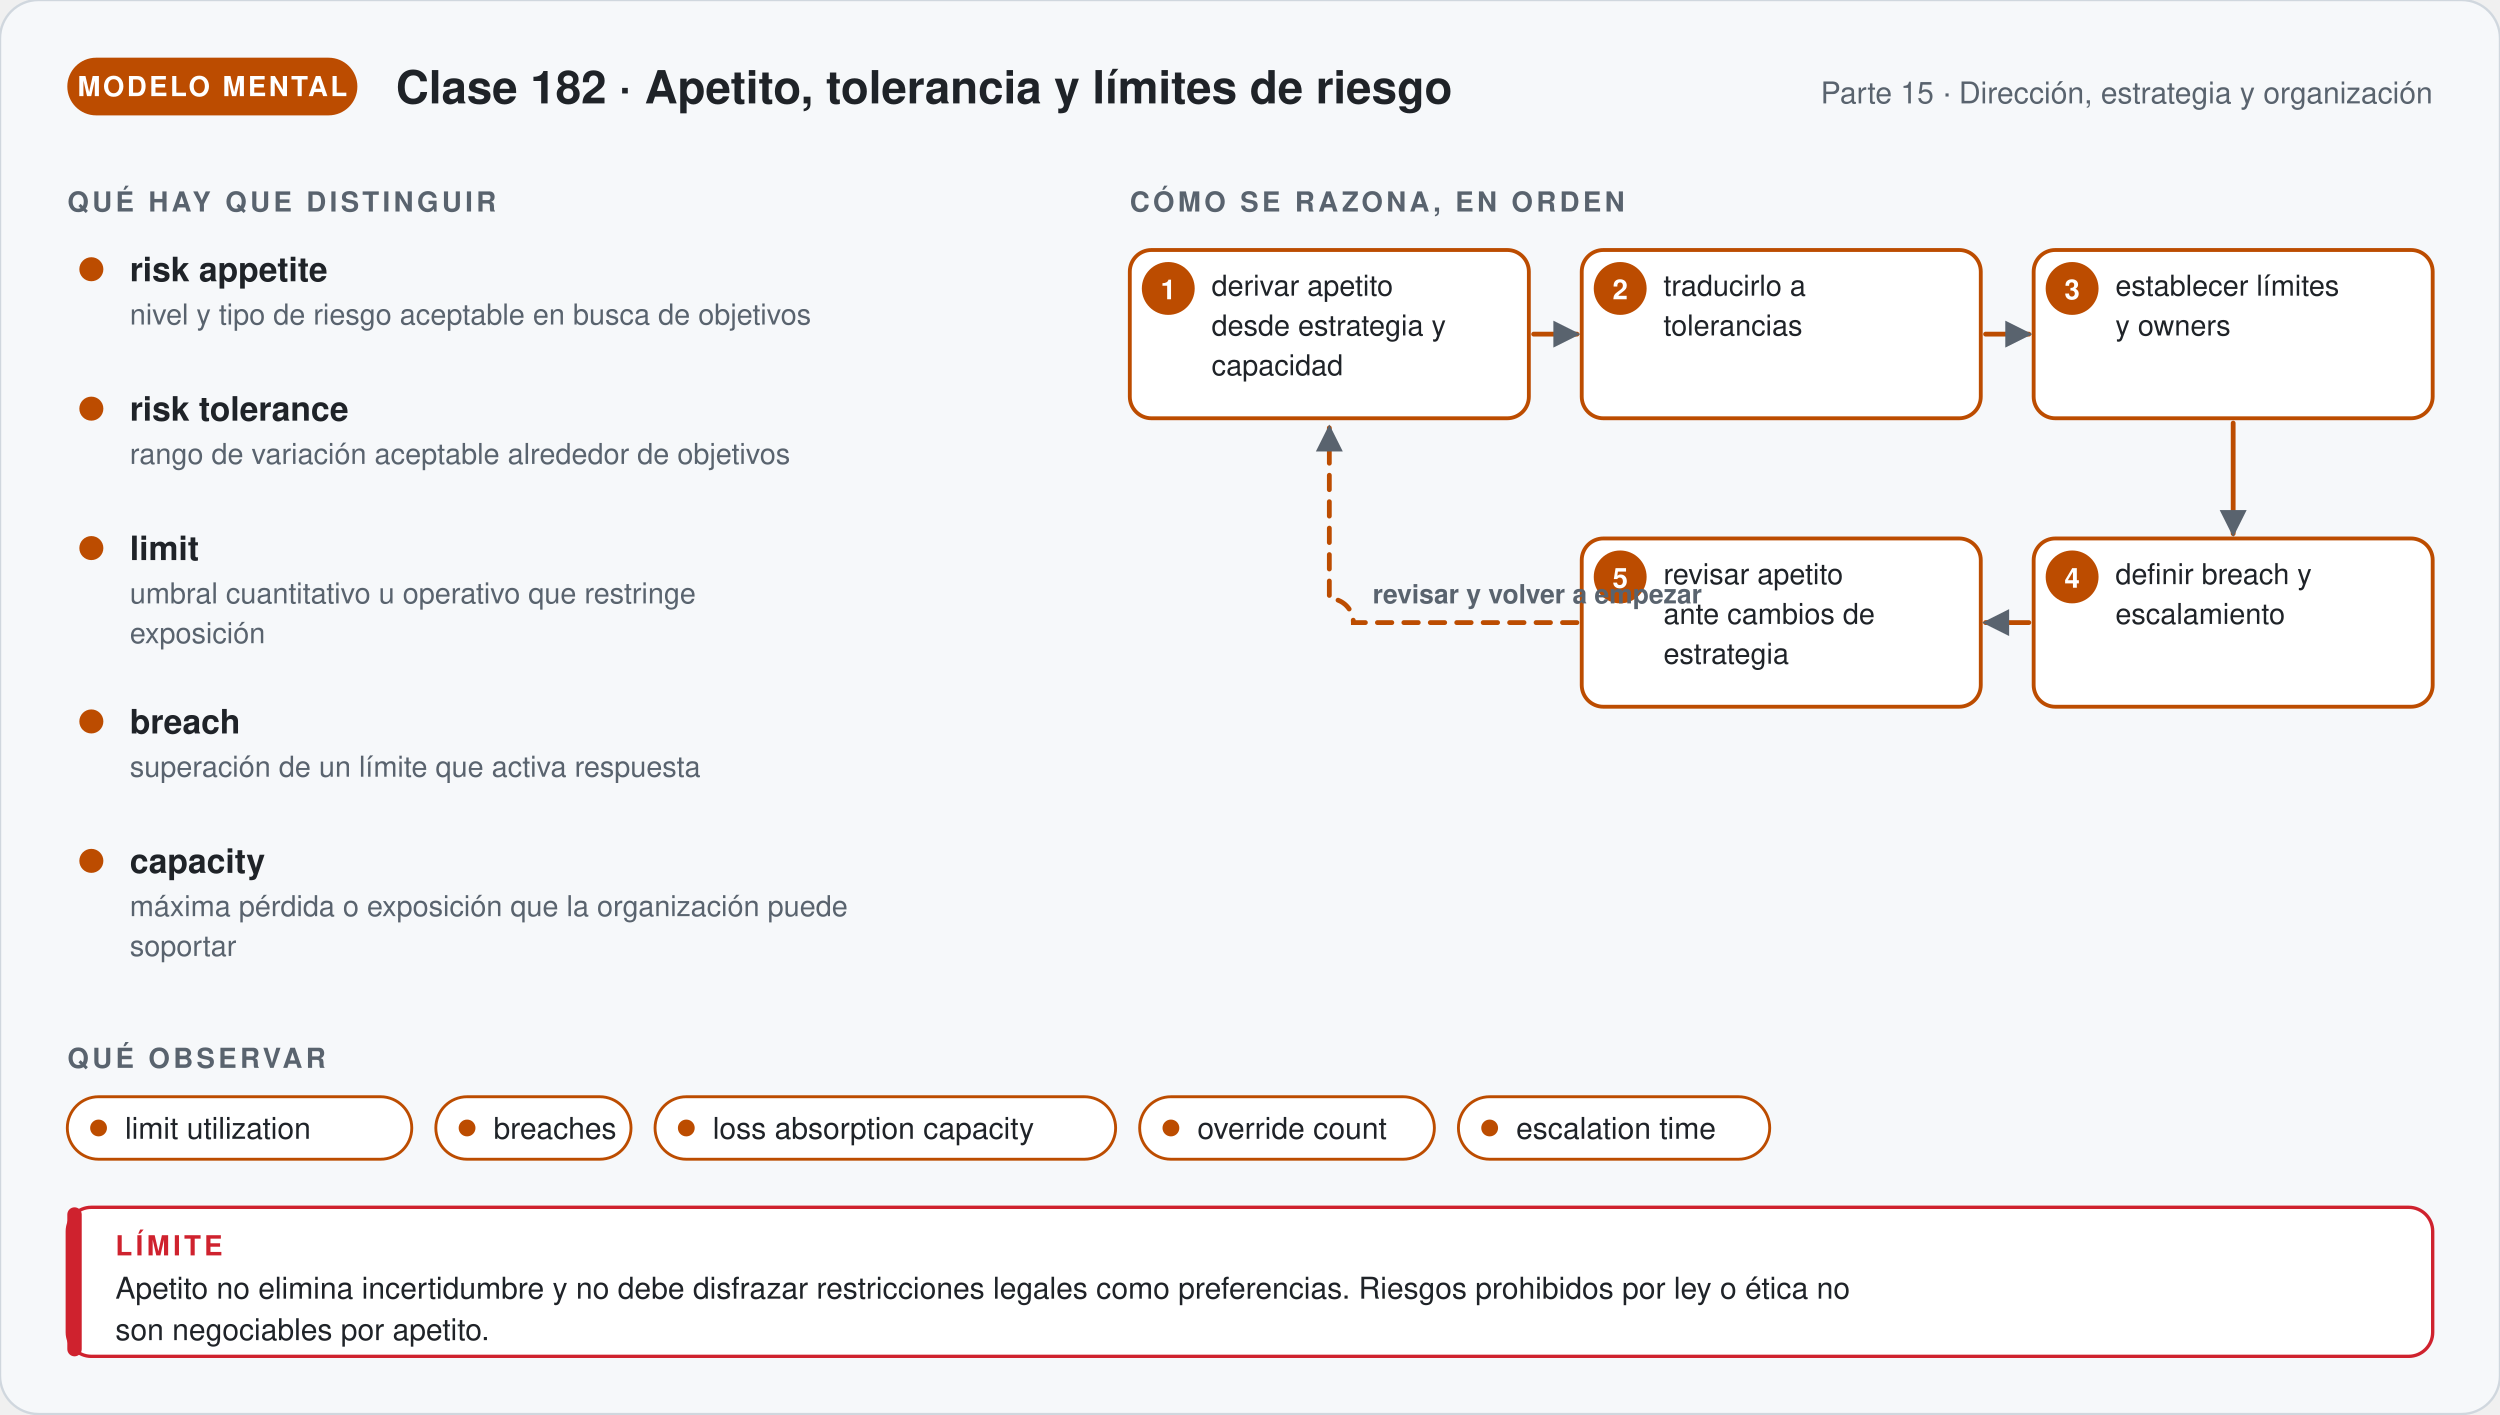
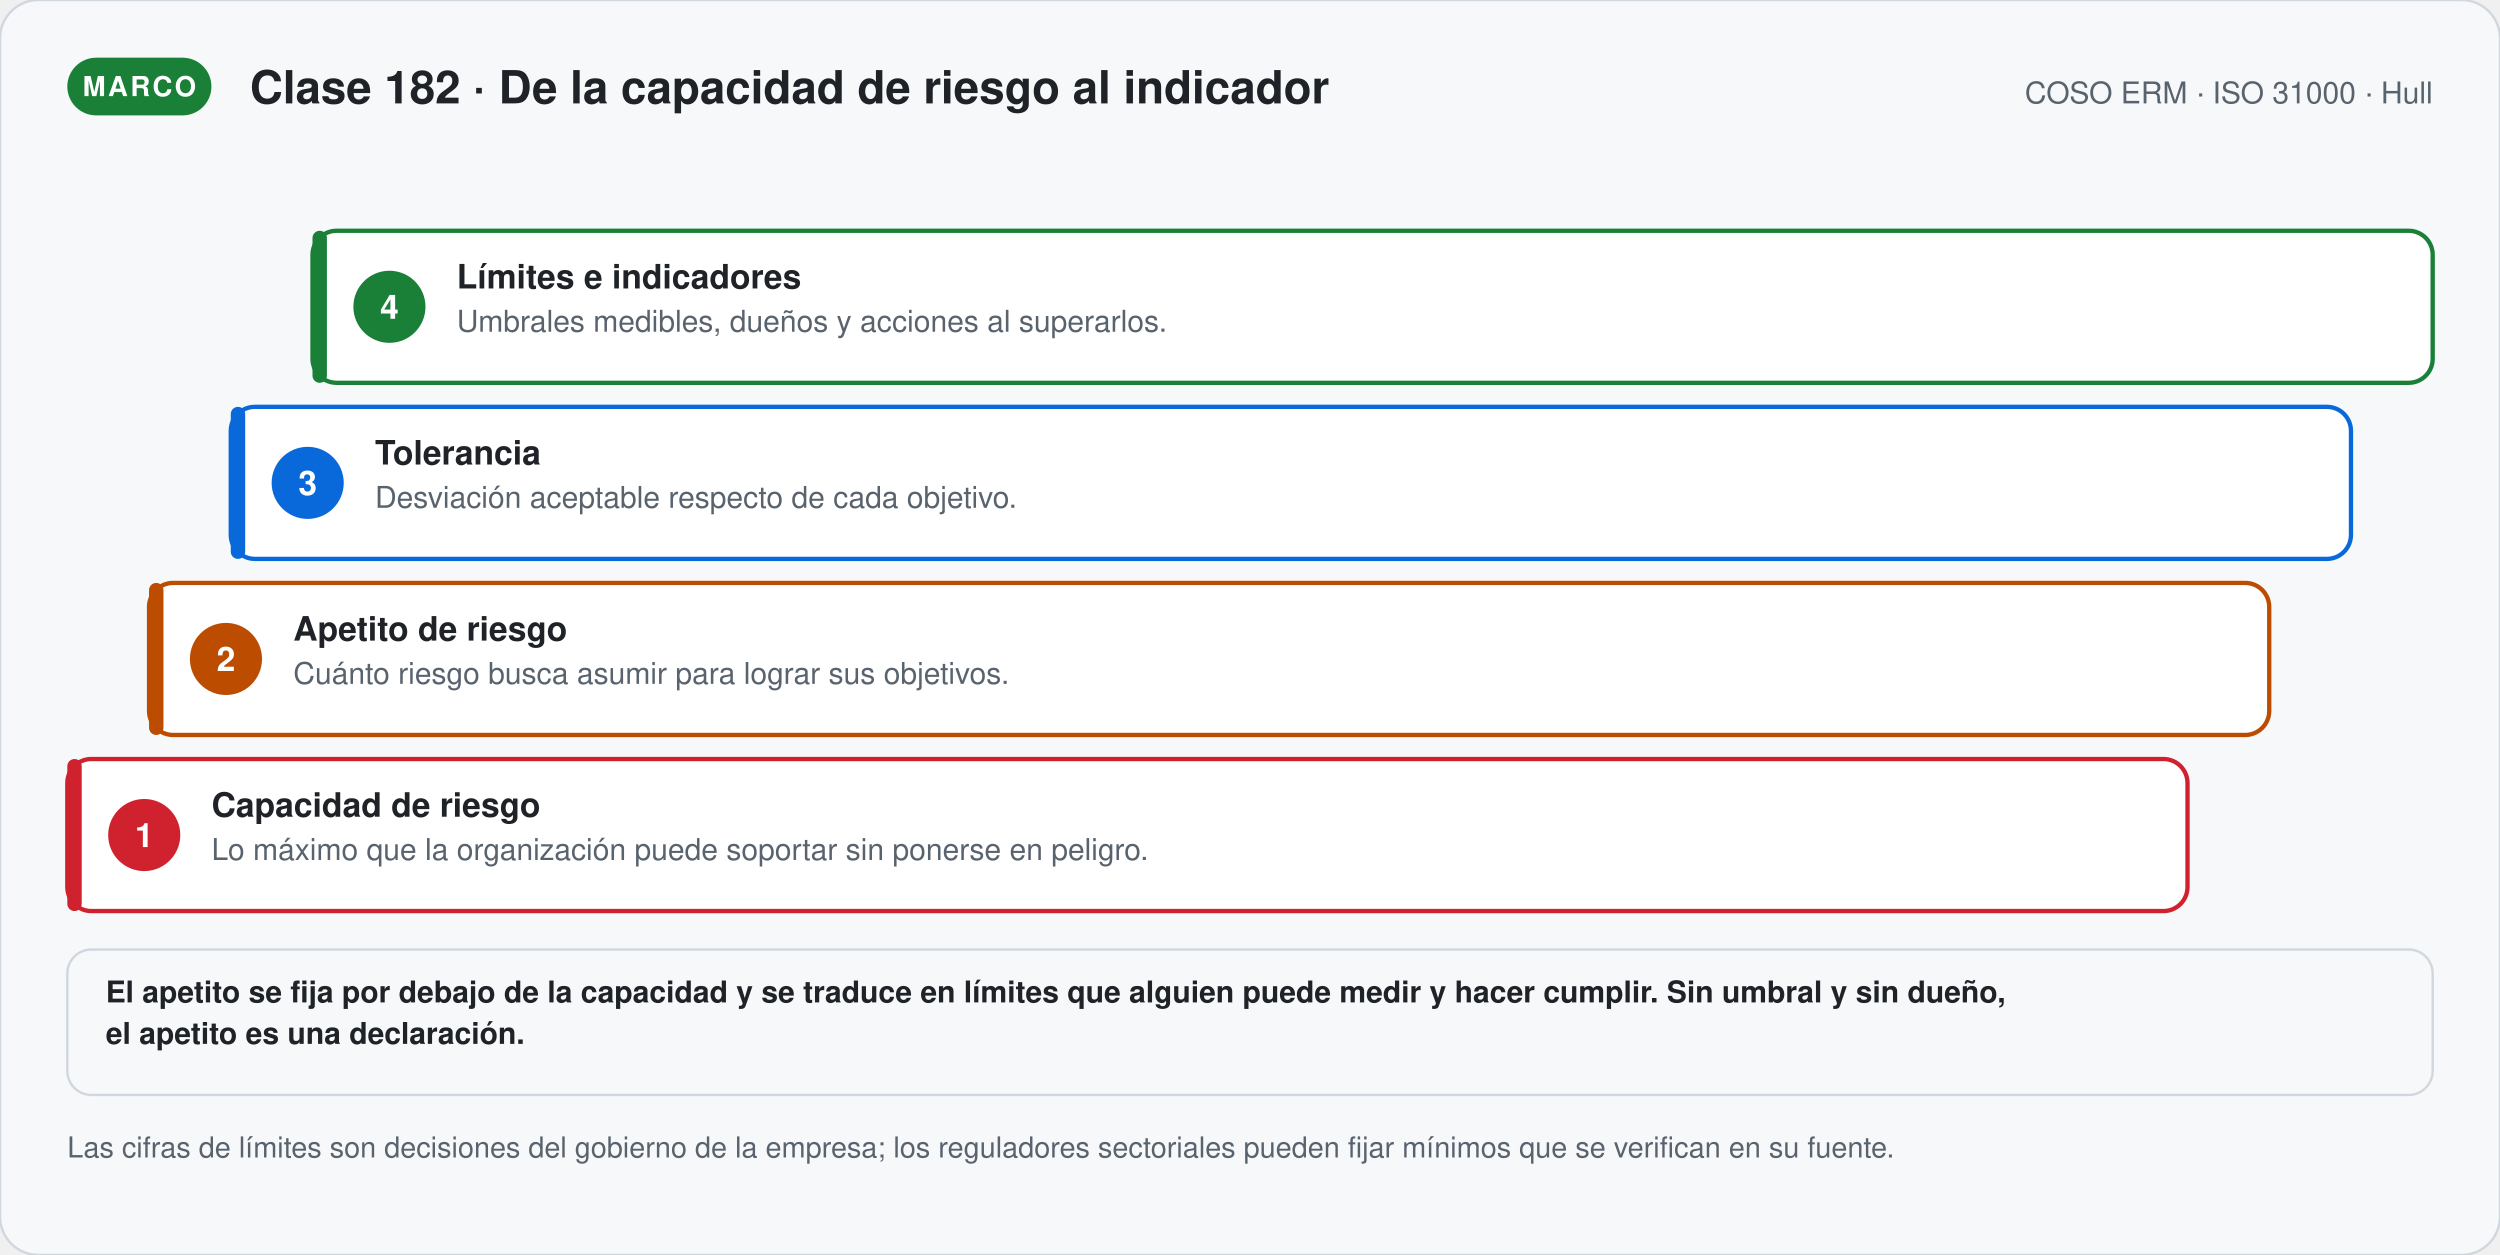
- <svg xmlns="http://www.w3.org/2000/svg" viewBox="0 0 1040 588.24" width="1040" role="img" aria-labelledby="t-g182 d-g182" font-family="'Segoe UI', 'Helvetica Neue', Helvetica, Arial, sans-serif">
+ <svg xmlns="http://www.w3.org/2000/svg" viewBox="0 0 1040 522.06" width="1040" role="img" aria-labelledby="t-s182 d-s182" font-family="'Segoe UI', 'Helvetica Neue', Helvetica, Arial, sans-serif">
  <defs>
-     <marker id="p-g182" viewBox="0 0 10 10" refX="8" refY="5" markerWidth="7" markerHeight="7" orient="auto">
+     <marker id="p-s182" viewBox="0 0 10 10" refX="8" refY="5" markerWidth="7" markerHeight="7" orient="auto">
      <path d="M1,1 L9,5 L1,9 Z" fill="#59636e" />
    </marker>
  </defs>
-   <rect width="1040" height="588.24" rx="16" fill="#f6f8fa" stroke="#d0d7de" />
-   <rect x="28" y="24" width="120.67" height="24" rx="12" fill="#bc4c00" />
-   <text x="88.335" y="40" font-size="11.5" font-weight="700" fill="#ffffff" text-anchor="middle" letter-spacing="1">MODELO MENTAL</text>
-   <text x="164.67" y="43" font-size="19" font-weight="700" fill="#1f2328" text-anchor="start">Clase 182 · Apetito, tolerancia y límites de riesgo</text>
-   <text x="1012" y="43" font-size="12.5" font-weight="400" fill="#59636e" text-anchor="end">Parte 15 · Dirección, estrategia y organización</text>
-   <text x="28" y="88" font-size="11.5" font-weight="700" fill="#59636e" text-anchor="start" letter-spacing="1.4">QUÉ HAY QUE DISTINGUIR</text>
-   <circle cx="38" cy="112" r="5" fill="#bc4c00" />
-   <text x="54" y="117" font-size="14" font-weight="700" fill="#1f2328" text-anchor="start">risk appetite</text>
-   <text x="54" y="135" font-size="12" font-weight="400" fill="#59636e" text-anchor="start">nivel y tipo de riesgo aceptable en busca de objetivos</text>
-   <circle cx="38" cy="170" r="5" fill="#bc4c00" />
-   <text x="54" y="175" font-size="14" font-weight="700" fill="#1f2328" text-anchor="start">risk tolerance</text>
-   <text x="54" y="193" font-size="12" font-weight="400" fill="#59636e" text-anchor="start">rango de variación aceptable alrededor de objetivos</text>
-   <circle cx="38" cy="228" r="5" fill="#bc4c00" />
-   <text x="54" y="233" font-size="14" font-weight="700" fill="#1f2328" text-anchor="start">limit</text>
-   <text x="54" y="251" font-size="12" font-weight="400" fill="#59636e" text-anchor="start">umbral cuantitativo u operativo que restringe</text>
-   <text x="54" y="267.56" font-size="12" font-weight="400" fill="#59636e" text-anchor="start">exposición</text>
-   <circle cx="38" cy="300.12" r="5" fill="#bc4c00" />
-   <text x="54" y="305.12" font-size="14" font-weight="700" fill="#1f2328" text-anchor="start">breach</text>
-   <text x="54" y="323.12" font-size="12" font-weight="400" fill="#59636e" text-anchor="start">superación de un límite que activa respuesta</text>
-   <circle cx="38" cy="358.12" r="5" fill="#bc4c00" />
-   <text x="54" y="363.12" font-size="14" font-weight="700" fill="#1f2328" text-anchor="start">capacity</text>
-   <text x="54" y="381.12" font-size="12" font-weight="400" fill="#59636e" text-anchor="start">máxima pérdida o exposición que la organización puede</text>
-   <text x="54" y="397.68" font-size="12" font-weight="400" fill="#59636e" text-anchor="start">soportar</text>
-   <text x="470" y="88" font-size="11.5" font-weight="700" fill="#59636e" text-anchor="start" letter-spacing="1.4">CÓMO SE RAZONA, EN ORDEN</text>
-   <rect x="470" y="104" width="166" height="70" rx="9" fill="#ffffff" stroke="#bc4c00" stroke-width="1.6" />
-   <circle cx="486.0" cy="120" r="11" fill="#bc4c00" />
-   <text x="486" y="124.5" font-size="11.5" font-weight="700" fill="#ffffff" text-anchor="middle">1</text>
-   <text x="504" y="123" font-size="12" font-weight="400" fill="#1f2328" text-anchor="start">derivar apetito</text>
-   <text x="504" y="139.56" font-size="12" font-weight="400" fill="#1f2328" text-anchor="start">desde estrategia y</text>
-   <text x="504" y="156.12" font-size="12" font-weight="400" fill="#1f2328" text-anchor="start">capacidad</text>
-   <rect x="658" y="104" width="166" height="70" rx="9" fill="#ffffff" stroke="#bc4c00" stroke-width="1.6" />
-   <circle cx="674.0" cy="120" r="11" fill="#bc4c00" />
-   <text x="674" y="124.5" font-size="11.5" font-weight="700" fill="#ffffff" text-anchor="middle">2</text>
-   <text x="692" y="123" font-size="12" font-weight="400" fill="#1f2328" text-anchor="start">traducirlo a</text>
-   <text x="692" y="139.56" font-size="12" font-weight="400" fill="#1f2328" text-anchor="start">tolerancias</text>
-   <rect x="846" y="104" width="166" height="70" rx="9" fill="#ffffff" stroke="#bc4c00" stroke-width="1.6" />
-   <circle cx="862.0" cy="120" r="11" fill="#bc4c00" />
-   <text x="862" y="124.5" font-size="11.5" font-weight="700" fill="#ffffff" text-anchor="middle">3</text>
-   <text x="880" y="123" font-size="12" font-weight="400" fill="#1f2328" text-anchor="start">establecer límites</text>
-   <text x="880" y="139.56" font-size="12" font-weight="400" fill="#1f2328" text-anchor="start">y owners</text>
-   <rect x="846" y="224" width="166" height="70" rx="9" fill="#ffffff" stroke="#bc4c00" stroke-width="1.6" />
-   <circle cx="862.0" cy="240" r="11" fill="#bc4c00" />
-   <text x="862" y="244.5" font-size="11.5" font-weight="700" fill="#ffffff" text-anchor="middle">4</text>
-   <text x="880" y="243" font-size="12" font-weight="400" fill="#1f2328" text-anchor="start">definir breach y</text>
-   <text x="880" y="259.56" font-size="12" font-weight="400" fill="#1f2328" text-anchor="start">escalamiento</text>
-   <rect x="658" y="224" width="166" height="70" rx="9" fill="#ffffff" stroke="#bc4c00" stroke-width="1.6" />
-   <circle cx="674.0" cy="240" r="11" fill="#bc4c00" />
-   <text x="674" y="244.5" font-size="11.5" font-weight="700" fill="#ffffff" text-anchor="middle">5</text>
-   <text x="692" y="243" font-size="12" font-weight="400" fill="#1f2328" text-anchor="start">revisar apetito</text>
-   <text x="692" y="259.56" font-size="12" font-weight="400" fill="#1f2328" text-anchor="start">ante cambios de</text>
-   <text x="692" y="276.12" font-size="12" font-weight="400" fill="#1f2328" text-anchor="start">estrategia</text>
-   <path d="M638,139 L656,139" stroke="#bc4c00" stroke-width="2" fill="none" stroke-linecap="round" marker-end="url(#p-g182)" />
-   <path d="M826,139 L844,139" stroke="#bc4c00" stroke-width="2" fill="none" stroke-linecap="round" marker-end="url(#p-g182)" />
-   <path d="M929,176 L929,222" stroke="#bc4c00" stroke-width="2" fill="none" stroke-linecap="round" marker-end="url(#p-g182)" />
-   <path d="M844,259 L826,259" stroke="#bc4c00" stroke-width="2" fill="none" stroke-linecap="round" marker-end="url(#p-g182)" />
-   <path d="M656.0,259.0 H563.0 a10,10 0 0 0 -10,-10 V178" stroke="#bc4c00" stroke-width="2" fill="none" stroke-dasharray="6 5" stroke-linecap="round" marker-end="url(#p-g182)" />
-   <text x="571" y="251" font-size="11" font-weight="600" fill="#59636e" text-anchor="start">revisar y volver a empezar</text>
-   <text x="28" y="444.24" font-size="11.5" font-weight="700" fill="#59636e" text-anchor="start" letter-spacing="1.4">QUÉ OBSERVAR</text>
-   <rect x="28" y="456.24" width="143.3" height="26" rx="13" fill="#ffffff" stroke="#bc4c00" stroke-width="1.2" />
-   <circle cx="41" cy="469.24" r="3.5" fill="#bc4c00" />
-   <text x="52" y="473.74" font-size="12.5" font-weight="400" fill="#1f2328" text-anchor="start">limit utilization</text>
-   <rect x="181.3" y="456.24" width="81.2" height="26" rx="13" fill="#ffffff" stroke="#bc4c00" stroke-width="1.2" />
-   <circle cx="194.3" cy="469.24" r="3.5" fill="#bc4c00" />
-   <text x="205.3" y="473.74" font-size="12.5" font-weight="400" fill="#1f2328" text-anchor="start">breaches</text>
-   <rect x="272.5" y="456.24" width="191.6" height="26" rx="13" fill="#ffffff" stroke="#bc4c00" stroke-width="1.2" />
-   <circle cx="285.5" cy="469.24" r="3.5" fill="#bc4c00" />
-   <text x="296.5" y="473.74" font-size="12.5" font-weight="400" fill="#1f2328" text-anchor="start">loss absorption capacity</text>
-   <rect x="474.1" y="456.24" width="122.6" height="26" rx="13" fill="#ffffff" stroke="#bc4c00" stroke-width="1.2" />
-   <circle cx="487.1" cy="469.24" r="3.5" fill="#bc4c00" />
-   <text x="498.1" y="473.74" font-size="12.5" font-weight="400" fill="#1f2328" text-anchor="start">override count</text>
-   <rect x="606.7" y="456.24" width="129.5" height="26" rx="13" fill="#ffffff" stroke="#bc4c00" stroke-width="1.2" />
-   <circle cx="619.7" cy="469.24" r="3.5" fill="#bc4c00" />
-   <text x="630.7" y="473.74" font-size="12.5" font-weight="400" fill="#1f2328" text-anchor="start">escalation time</text>
-   <rect x="28" y="502.24" width="984" height="62" rx="10" fill="#ffffff" stroke="#cf222e" stroke-width="1.4" />
-   <rect x="28" y="502.24" width="6" height="62" rx="3" fill="#cf222e" />
-   <text x="48" y="522.24" font-size="11.5" font-weight="700" fill="#cf222e" text-anchor="start" letter-spacing="1.4">LÍMITE</text>
-   <text x="48" y="540.24" font-size="12.5" font-weight="400" fill="#1f2328" text-anchor="start">Apetito no elimina incertidumbre y no debe disfrazar restricciones legales como preferencias. Riesgos prohibidos por ley o ética no</text>
-   <text x="48" y="557.49" font-size="12.5" font-weight="400" fill="#1f2328" text-anchor="start">son negociables por apetito.</text>
+   <rect width="1040" height="522.06" rx="16" fill="#f6f8fa" stroke="#d0d7de" />
+   <rect x="28" y="24" width="59.95" height="24" rx="12" fill="#1a7f37" />
+   <text x="57.975" y="40" font-size="11.5" font-weight="700" fill="#ffffff" text-anchor="middle" letter-spacing="1">MARCO</text>
+   <text x="103.95" y="43" font-size="19" font-weight="700" fill="#1f2328" text-anchor="start">Clase 182 · De la capacidad de riesgo al indicador</text>
+   <text x="1012" y="43" font-size="12.5" font-weight="400" fill="#59636e" text-anchor="end">COSO ERM · ISO 31000 · Hull</text>
+   <rect x="130" y="96" width="882" height="63.25" rx="10" fill="#ffffff" stroke="#1a7f37" stroke-width="1.8" />
+   <rect x="130" y="96" width="6" height="63.25" rx="3" fill="#1a7f37" />
+   <circle cx="162" cy="127.625" r="15" fill="#1a7f37" />
+   <text x="162" y="132.625" font-size="14" font-weight="700" fill="#ffffff" text-anchor="middle">4</text>
+   <text x="190" y="120" font-size="14" font-weight="700" fill="#1f2328" text-anchor="start">Límites e indicadores</text>
+   <text x="190" y="138" font-size="12.5" font-weight="400" fill="#59636e" text-anchor="start">Umbrales medibles, dueños y acciones al superarlos.</text>
+   <rect x="96" y="169.25" width="882" height="63.25" rx="10" fill="#ffffff" stroke="#0969da" stroke-width="1.8" />
+   <rect x="96" y="169.25" width="6" height="63.25" rx="3" fill="#0969da" />
+   <circle cx="128" cy="200.875" r="15" fill="#0969da" />
+   <text x="128" y="205.875" font-size="14" font-weight="700" fill="#ffffff" text-anchor="middle">3</text>
+   <text x="156" y="193.25" font-size="14" font-weight="700" fill="#1f2328" text-anchor="start">Tolerancia</text>
+   <text x="156" y="211.25" font-size="12.5" font-weight="400" fill="#59636e" text-anchor="start">Desviación aceptable respecto de cada objetivo.</text>
+   <rect x="62" y="242.5" width="882" height="63.25" rx="10" fill="#ffffff" stroke="#bc4c00" stroke-width="1.8" />
+   <rect x="62" y="242.5" width="6" height="63.25" rx="3" fill="#bc4c00" />
+   <circle cx="94" cy="274.125" r="15" fill="#bc4c00" />
+   <text x="94" y="279.125" font-size="14" font-weight="700" fill="#ffffff" text-anchor="middle">2</text>
+   <text x="122" y="266.5" font-size="14" font-weight="700" fill="#1f2328" text-anchor="start">Apetito de riesgo</text>
+   <text x="122" y="284.5" font-size="12.5" font-weight="400" fill="#59636e" text-anchor="start">Cuánto riesgo busca asumir para lograr sus objetivos.</text>
+   <rect x="28" y="315.75" width="882" height="63.25" rx="10" fill="#ffffff" stroke="#cf222e" stroke-width="1.8" />
+   <rect x="28" y="315.75" width="6" height="63.25" rx="3" fill="#cf222e" />
+   <circle cx="60" cy="347.375" r="15" fill="#cf222e" />
+   <text x="60" y="352.375" font-size="14" font-weight="700" fill="#ffffff" text-anchor="middle">1</text>
+   <text x="88" y="339.75" font-size="14" font-weight="700" fill="#1f2328" text-anchor="start">Capacidad de riesgo</text>
+   <text x="88" y="357.75" font-size="12.5" font-weight="400" fill="#59636e" text-anchor="start">Lo máximo que la organización puede soportar sin ponerse en peligro.</text>
+   <rect x="28" y="395" width="984" height="60.5" rx="10" fill="#f6f8fa" stroke="#d0d7de" stroke-width="1" />
+   <text x="44" y="417" font-size="12.5" font-weight="600" fill="#1f2328" text-anchor="start">El apetito se fija por debajo de la capacidad y se traduce en límites que alguien puede medir y hacer cumplir. Sin umbral y sin dueño,</text>
+   <text x="44" y="434.25" font-size="12.5" font-weight="600" fill="#1f2328" text-anchor="start">el apetito es una declaración.</text>
+   <text x="28" y="481.5" font-size="12" font-weight="400" fill="#59636e" text-anchor="start">Las cifras de límites son decisiones del gobierno de la empresa; los reguladores sectoriales pueden fijar mínimos que se verifican en su fuente.</text>
</svg>
